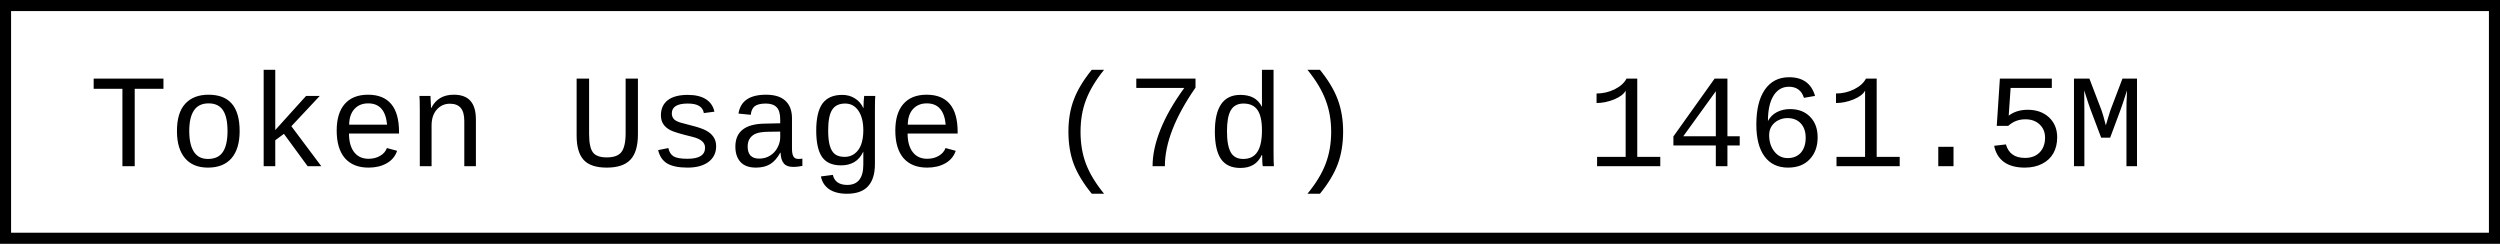
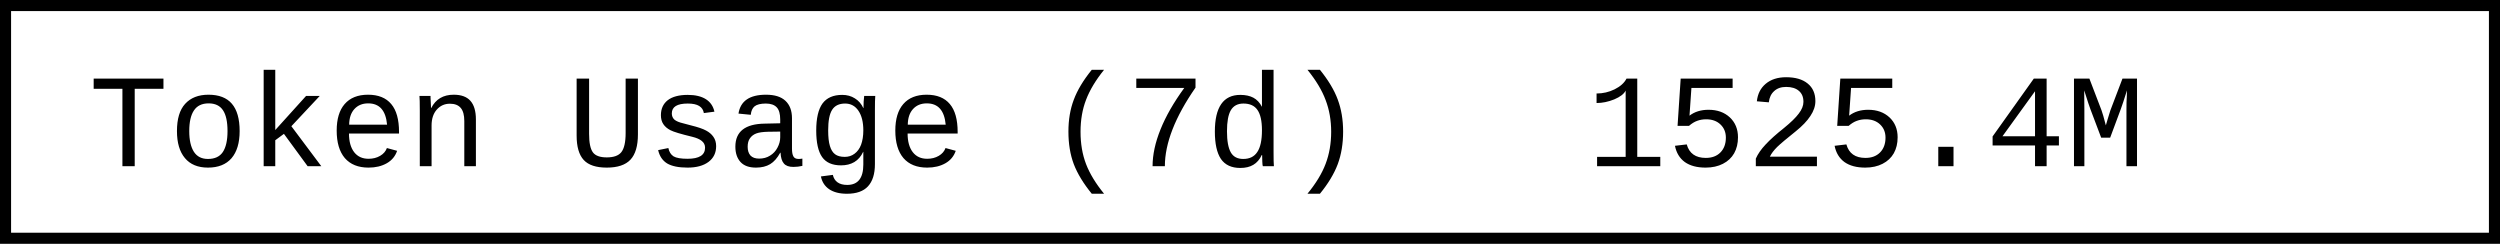
- <svg xmlns="http://www.w3.org/2000/svg" width="225.6" height="22" role="img" aria-label="Token Usage (7d): 1461.5M">
+ <svg xmlns="http://www.w3.org/2000/svg" width="225.6" height="22" role="img" aria-label="Token Usage (7d): 1525.4M">
  <rect x="0.5" y="0.5" width="224.6" height="21" fill="#fff" stroke="#000" stroke-width="1" />
  <g font-family="'Consolas','Monaco','Courier New',monospace" font-size="12" fill="#000">
    <text x="8" y="15">Token Usage (7d)</text>
-     <text x="143.2" y="15">1461.5M</text>
+     <text x="143.2" y="15">1525.4M</text>
  </g>
</svg>
